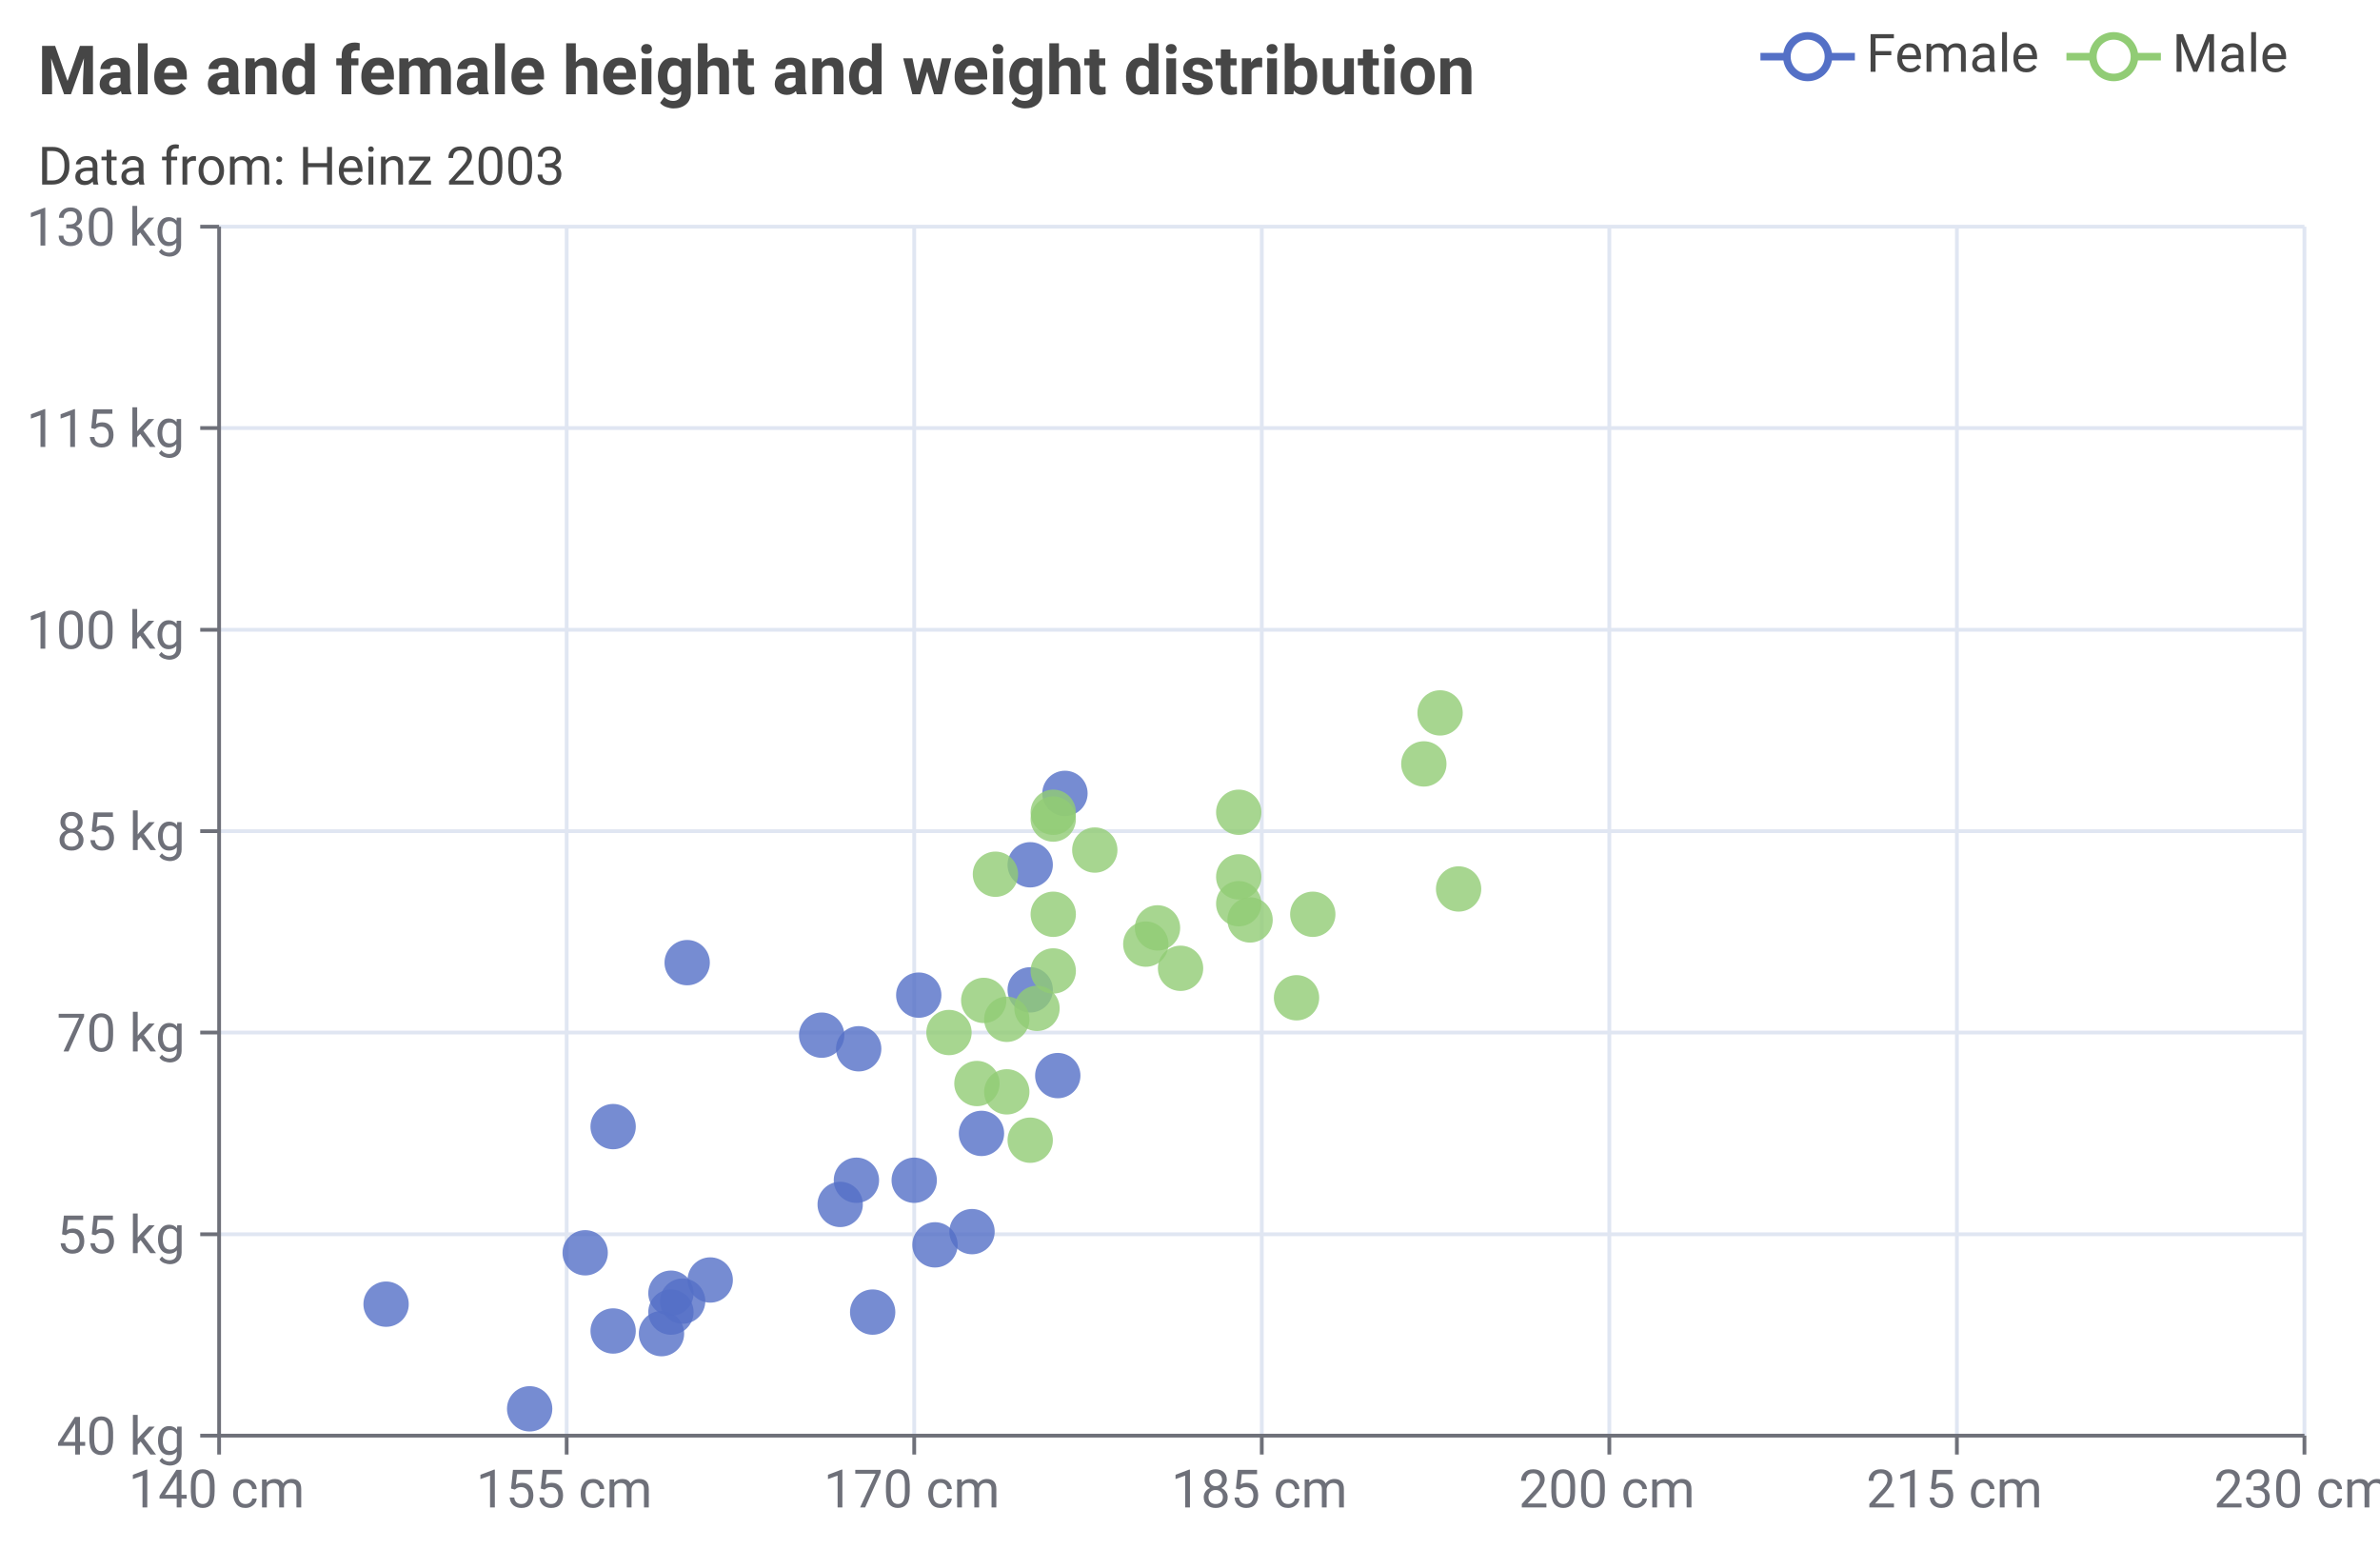
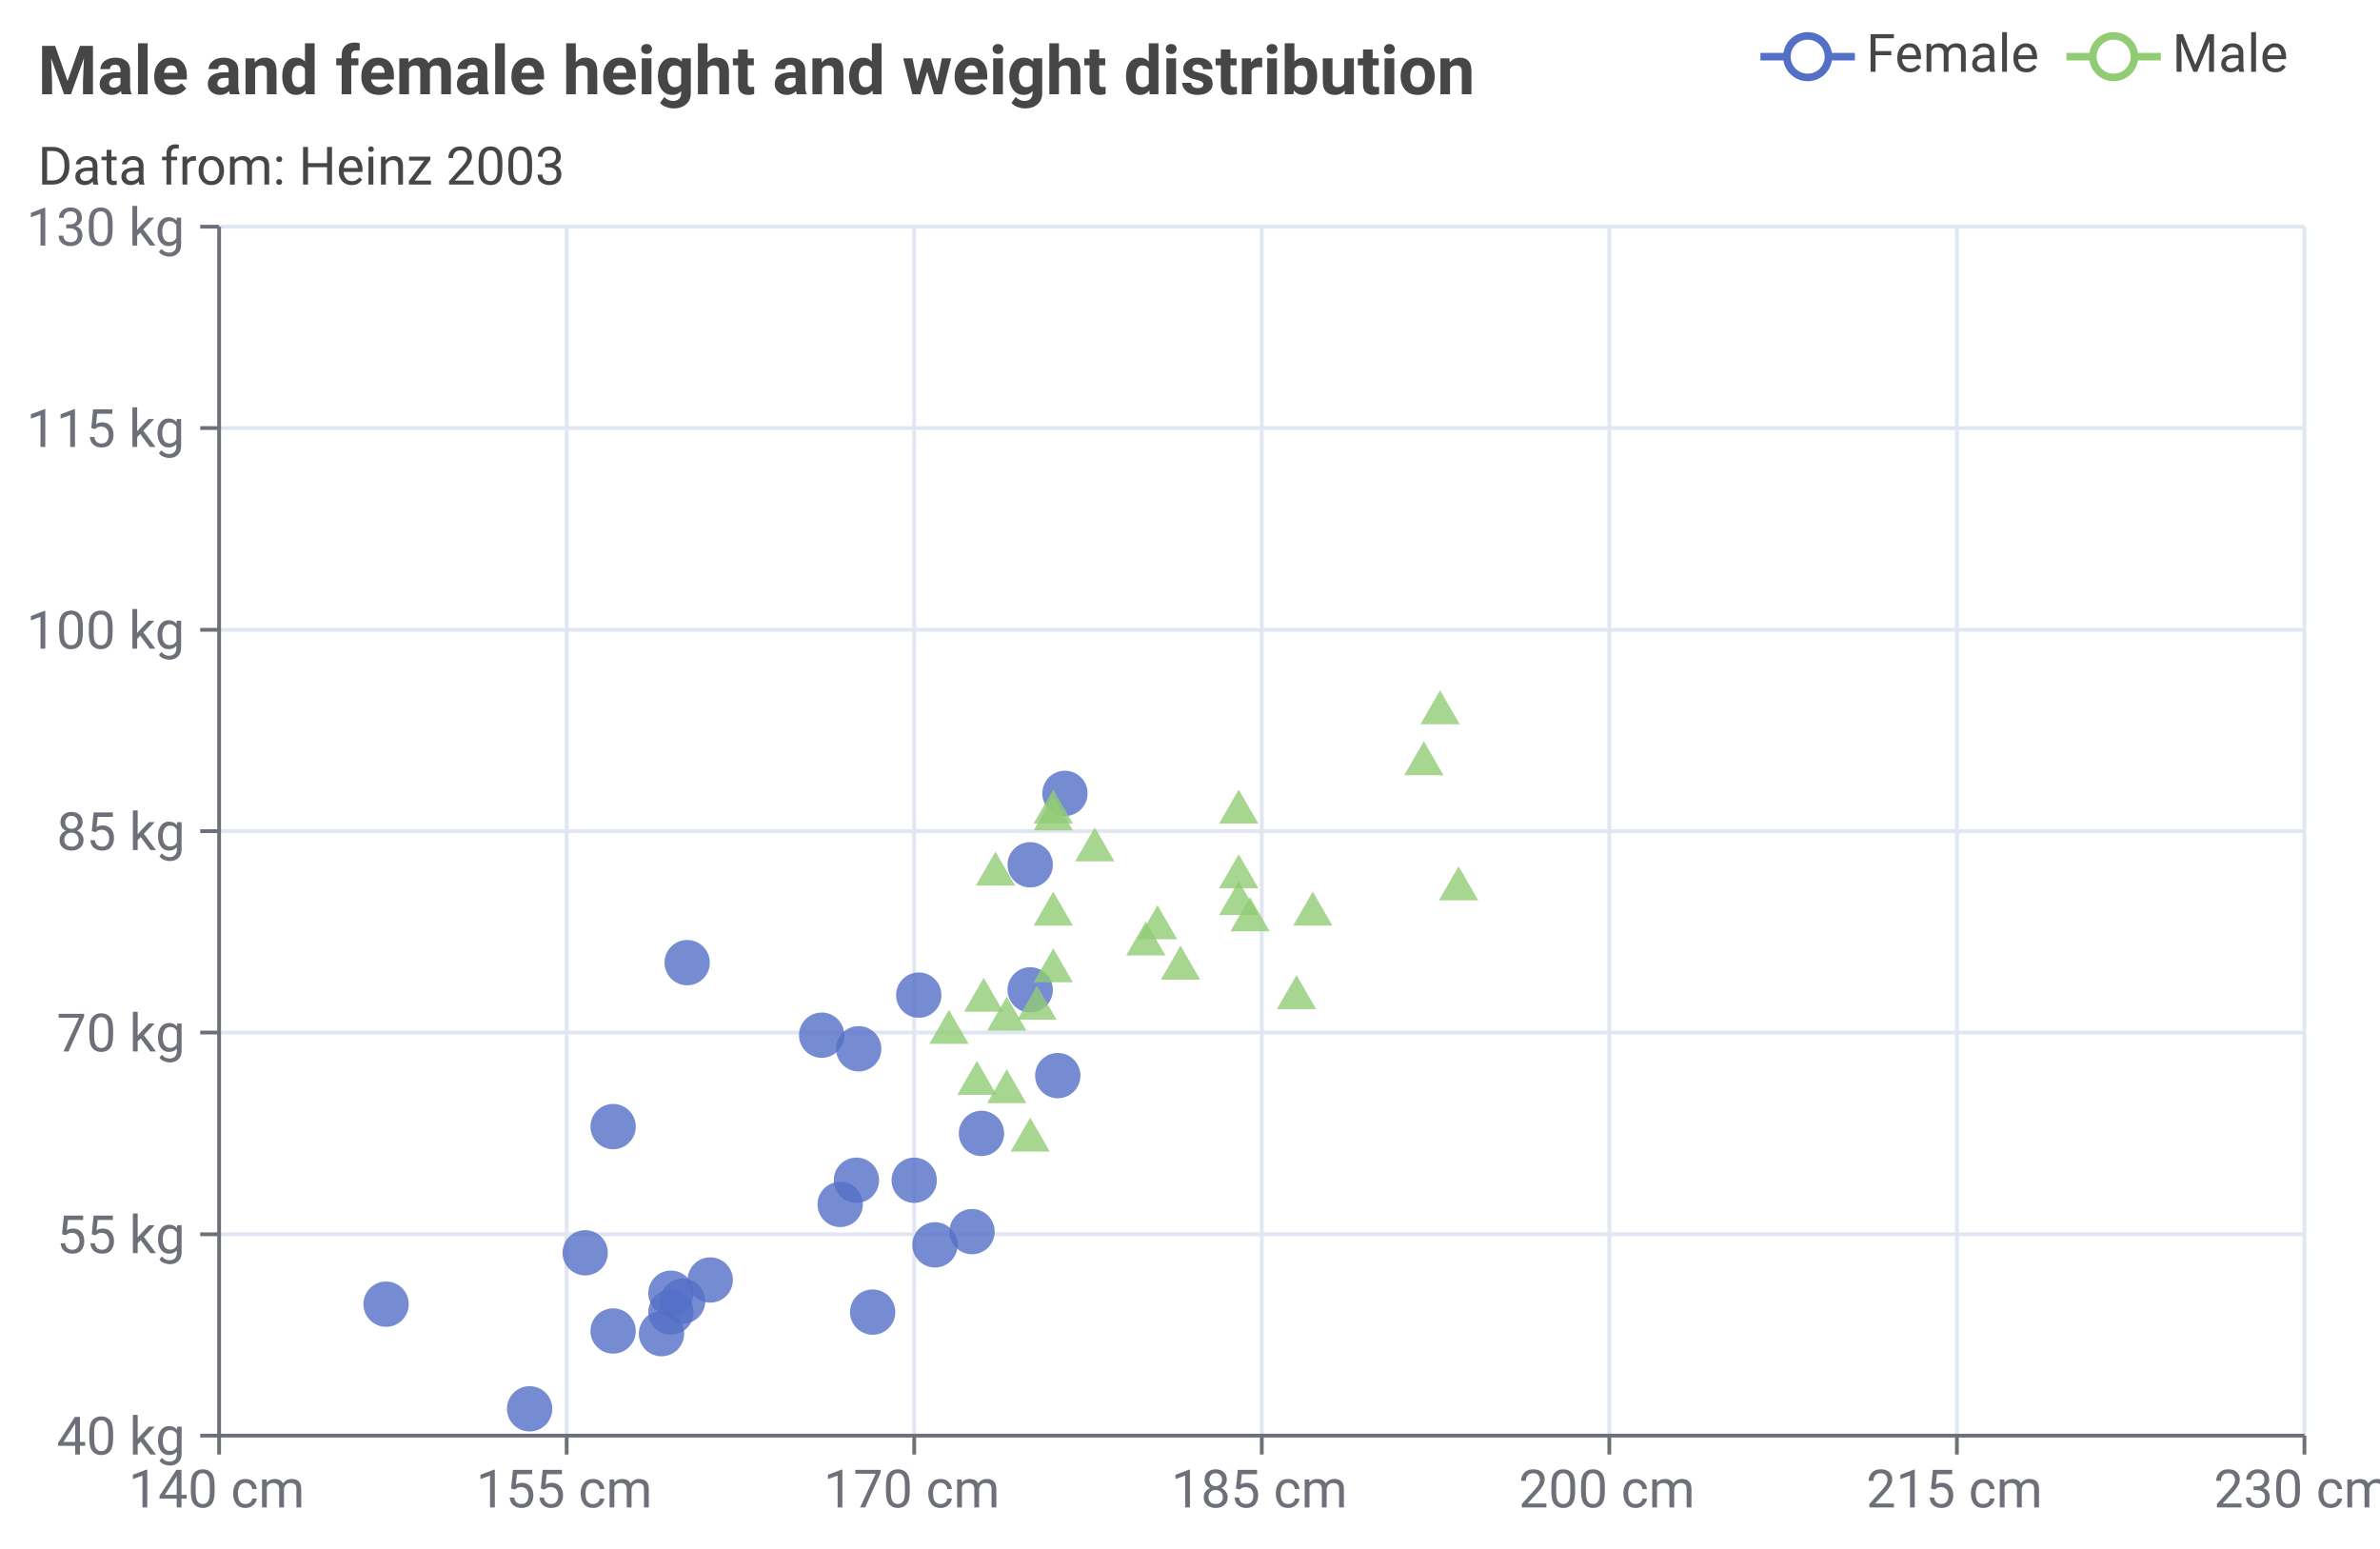
<svg xmlns="http://www.w3.org/2000/svg" width="630" height="410" viewBox="0 0 630 410">
  <rect x="0" y="0" width="630" height="410" fill="#FFFFFF" />
  <text font-size="18" x="10" y="5" dy="15" font-weight="bold" dominant-baseline="middle" font-family="Roboto" fill="#464646">
Male and female height and weight distribution
</text>
  <text font-size="14" x="10" y="35" dy="10" dominant-baseline="middle" font-family="Roboto" fill="#464646">
Data from: Heinz 2003
</text>
  <g>
    <line stroke-width="2" x1="466" y1="15" x2="491" y2="15" stroke="#5470C6" />
    <circle cx="478.5" cy="15" r="5.5" stroke-width="2" stroke="#5470C6" fill="#FFFFFF" />
    <text font-size="14" x="494" y="19" font-family="Roboto" fill="#464646">
Female
</text>
  </g>
  <g>
    <line stroke-width="2" x1="547" y1="15" x2="572" y2="15" stroke="#91CC75" />
    <circle cx="559.5" cy="15" r="5.5" stroke-width="2" stroke="#91CC75" fill="#FFFFFF" />
    <text font-size="14" x="575" y="19" font-family="Roboto" fill="#464646">
Male
</text>
  </g>
  <g stroke="#E0E6F2">
    <line stroke-width="1" x1="58" y1="60" x2="610" y2="60" />
    <line stroke-width="1" x1="58" y1="113.3" x2="610" y2="113.3" />
    <line stroke-width="1" x1="58" y1="166.7" x2="610" y2="166.7" />
    <line stroke-width="1" x1="58" y1="220" x2="610" y2="220" />
    <line stroke-width="1" x1="58" y1="273.3" x2="610" y2="273.3" />
    <line stroke-width="1" x1="58" y1="326.7" x2="610" y2="326.7" />
  </g>
  <g stroke="#E0E6F2">
    <line stroke-width="1" x1="150" y1="60" x2="150" y2="380" />
    <line stroke-width="1" x1="242" y1="60" x2="242" y2="380" />
    <line stroke-width="1" x1="334" y1="60" x2="334" y2="380" />
    <line stroke-width="1" x1="426" y1="60" x2="426" y2="380" />
    <line stroke-width="1" x1="518" y1="60" x2="518" y2="380" />
    <line stroke-width="1" x1="610" y1="60" x2="610" y2="380" />
  </g>
  <g>
    <g stroke="#6E7079">
      <line stroke-width="1" x1="58" y1="60" x2="58" y2="380" />
      <line stroke-width="1" x1="58" y1="60" x2="53" y2="60" />
      <line stroke-width="1" x1="58" y1="113.3" x2="53" y2="113.3" />
      <line stroke-width="1" x1="58" y1="166.7" x2="53" y2="166.7" />
      <line stroke-width="1" x1="58" y1="220" x2="53" y2="220" />
      <line stroke-width="1" x1="58" y1="273.3" x2="53" y2="273.3" />
      <line stroke-width="1" x1="58" y1="326.7" x2="53" y2="326.7" />
      <line stroke-width="1" x1="58" y1="380" x2="53" y2="380" />
    </g>
    <text font-size="14" x="7" y="65" font-family="Roboto" fill="#6E7079">
130 kg
</text>
    <text font-size="14" x="7" y="118.3" font-family="Roboto" fill="#6E7079">
115 kg
</text>
    <text font-size="14" x="7" y="171.7" font-family="Roboto" fill="#6E7079">
100 kg
</text>
    <text font-size="14" x="15" y="225" font-family="Roboto" fill="#6E7079">
85 kg
</text>
    <text font-size="14" x="15" y="278.3" font-family="Roboto" fill="#6E7079">
70 kg
</text>
    <text font-size="14" x="15" y="331.7" font-family="Roboto" fill="#6E7079">
55 kg
</text>
    <text font-size="14" x="15" y="385" font-family="Roboto" fill="#6E7079">
40 kg
</text>
  </g>
  <g>
    <g stroke="#6E7079">
      <line stroke-width="1" x1="58" y1="380" x2="610" y2="380" />
      <line stroke-width="1" x1="58" y1="380" x2="58" y2="385" />
      <line stroke-width="1" x1="150" y1="380" x2="150" y2="385" />
      <line stroke-width="1" x1="242" y1="380" x2="242" y2="385" />
      <line stroke-width="1" x1="334" y1="380" x2="334" y2="385" />
      <line stroke-width="1" x1="426" y1="380" x2="426" y2="385" />
      <line stroke-width="1" x1="518" y1="380" x2="518" y2="385" />
      <line stroke-width="1" x1="610" y1="380" x2="610" y2="385" />
    </g>
    <text font-size="14" x="34" y="399" font-family="Roboto" fill="#6E7079">
140 cm
</text>
    <text font-size="14" x="126" y="399" font-family="Roboto" fill="#6E7079">
155 cm
</text>
    <text font-size="14" x="218" y="399" font-family="Roboto" fill="#6E7079">
170 cm
</text>
    <text font-size="14" x="310" y="399" font-family="Roboto" fill="#6E7079">
185 cm
</text>
    <text font-size="14" x="402" y="399" font-family="Roboto" fill="#6E7079">
200 cm
</text>
    <text font-size="14" x="494" y="399" font-family="Roboto" fill="#6E7079">
215 cm
</text>
    <text font-size="14" x="586" y="399" font-family="Roboto" fill="#6E7079">
230 cm
</text>
  </g>
  <circle cx="188" cy="338.8" r="6" stroke-width="1" fill-opacity="0.8" fill="#5470C6" />
  <circle cx="226.7" cy="312.4" r="6" stroke-width="1" fill-opacity="0.8" fill="#5470C6" />
  <circle cx="177.6" cy="347.3" r="6" stroke-width="1" fill-opacity="0.8" fill="#5470C6" />
  <circle cx="162.3" cy="298.2" r="6" stroke-width="1" fill-opacity="0.8" fill="#5470C6" />
  <circle cx="154.9" cy="331.6" r="6" stroke-width="1" fill-opacity="0.8" fill="#5470C6" />
  <circle cx="242" cy="312.4" r="6" stroke-width="1" fill-opacity="0.8" fill="#5470C6" />
  <circle cx="175.1" cy="353" r="6" stroke-width="1" fill-opacity="0.8" fill="#5470C6" />
  <circle cx="217.5" cy="274" r="6" stroke-width="1" fill-opacity="0.8" fill="#5470C6" />
  <circle cx="280" cy="284.7" r="6" stroke-width="1" fill-opacity="0.8" fill="#5470C6" />
  <circle cx="181.9" cy="254.8" r="6" stroke-width="1" fill-opacity="0.8" fill="#5470C6" />
  <circle cx="257.3" cy="326" r="6" stroke-width="1" fill-opacity="0.8" fill="#5470C6" />
  <circle cx="247.5" cy="329.5" r="6" stroke-width="1" fill-opacity="0.8" fill="#5470C6" />
  <circle cx="259.8" cy="300" r="6" stroke-width="1" fill-opacity="0.8" fill="#5470C6" />
  <circle cx="140.2" cy="372.9" r="6" stroke-width="1" fill-opacity="0.8" fill="#5470C6" />
  <circle cx="180.7" cy="344.4" r="6" stroke-width="1" fill-opacity="0.8" fill="#5470C6" />
  <circle cx="102.2" cy="345.2" r="6" stroke-width="1" fill-opacity="0.8" fill="#5470C6" />
  <circle cx="231" cy="347.3" r="6" stroke-width="1" fill-opacity="0.8" fill="#5470C6" />
  <circle cx="272.7" cy="262" r="6" stroke-width="1" fill-opacity="0.8" fill="#5470C6" />
  <circle cx="162.3" cy="352.3" r="6" stroke-width="1" fill-opacity="0.8" fill="#5470C6" />
  <circle cx="227.3" cy="277.6" r="6" stroke-width="1" fill-opacity="0.8" fill="#5470C6" />
  <circle cx="177.6" cy="342.3" r="6" stroke-width="1" fill-opacity="0.8" fill="#5470C6" />
  <circle cx="272.7" cy="228.9" r="6" stroke-width="1" fill-opacity="0.8" fill="#5470C6" />
  <circle cx="222.4" cy="318.8" r="6" stroke-width="1" fill-opacity="0.8" fill="#5470C6" />
  <circle cx="281.9" cy="210" r="6" stroke-width="1" fill-opacity="0.8" fill="#5470C6" />
  <circle cx="243.2" cy="263.4" r="6" stroke-width="1" fill-opacity="0.8" fill="#5470C6" />
-   <circle cx="266.5" cy="289" r="6" stroke-width="1" fill-opacity="0.8" fill="#91CC75" />
-   <circle cx="274.5" cy="266.9" r="6" stroke-width="1" fill-opacity="0.8" fill="#91CC75" />
-   <circle cx="386.1" cy="235.3" r="6" stroke-width="1" fill-opacity="0.8" fill="#91CC75" />
-   <circle cx="343.2" cy="264.1" r="6" stroke-width="1" fill-opacity="0.8" fill="#91CC75" />
-   <circle cx="347.5" cy="242" r="6" stroke-width="1" fill-opacity="0.8" fill="#91CC75" />
-   <circle cx="312.5" cy="256.3" r="6" stroke-width="1" fill-opacity="0.8" fill="#91CC75" />
-   <circle cx="327.9" cy="215" r="6" stroke-width="1" fill-opacity="0.8" fill="#91CC75" />
-   <circle cx="330.9" cy="243.5" r="6" stroke-width="1" fill-opacity="0.8" fill="#91CC75" />
-   <circle cx="272.7" cy="301.8" r="6" stroke-width="1" fill-opacity="0.8" fill="#91CC75" />
-   <circle cx="327.9" cy="232.1" r="6" stroke-width="1" fill-opacity="0.8" fill="#91CC75" />
-   <circle cx="303.3" cy="249.9" r="6" stroke-width="1" fill-opacity="0.8" fill="#91CC75" />
-   <circle cx="289.8" cy="225" r="6" stroke-width="1" fill-opacity="0.8" fill="#91CC75" />
-   <circle cx="376.9" cy="202.2" r="6" stroke-width="1" fill-opacity="0.8" fill="#91CC75" />
-   <circle cx="278.8" cy="257" r="6" stroke-width="1" fill-opacity="0.8" fill="#91CC75" />
-   <circle cx="266.5" cy="269.8" r="6" stroke-width="1" fill-opacity="0.8" fill="#91CC75" />
-   <circle cx="327.9" cy="239.2" r="6" stroke-width="1" fill-opacity="0.8" fill="#91CC75" />
-   <circle cx="381.2" cy="188.7" r="6" stroke-width="1" fill-opacity="0.8" fill="#91CC75" />
-   <circle cx="251.2" cy="273.3" r="6" stroke-width="1" fill-opacity="0.8" fill="#91CC75" />
-   <circle cx="260.4" cy="264.8" r="6" stroke-width="1" fill-opacity="0.8" fill="#91CC75" />
-   <circle cx="278.8" cy="216.8" r="6" stroke-width="1" fill-opacity="0.8" fill="#91CC75" />
-   <circle cx="278.8" cy="242" r="6" stroke-width="1" fill-opacity="0.8" fill="#91CC75" />
-   <circle cx="306.4" cy="245.6" r="6" stroke-width="1" fill-opacity="0.8" fill="#91CC75" />
-   <circle cx="258.6" cy="286.8" r="6" stroke-width="1" fill-opacity="0.8" fill="#91CC75" />
-   <circle cx="278.8" cy="215" r="6" stroke-width="1" fill-opacity="0.8" fill="#91CC75" />
-   <circle cx="263.5" cy="231.4" r="6" stroke-width="1" fill-opacity="0.8" fill="#91CC75" />
+   <polygon points="266.5,283 271.7,292 261.3,292" fill="#91CC75" fill-opacity="0.8" />
+   <polygon points="274.5,260.9 279.7,269.9 269.3,269.9" fill="#91CC75" fill-opacity="0.8" />
+   <polygon points="386.1,229.3 391.3,238.3 380.9,238.3" fill="#91CC75" fill-opacity="0.8" />
+   <polygon points="343.2,258.1 348.4,267.1 338,267.1" fill="#91CC75" fill-opacity="0.8" />
+   <polygon points="347.5,236 352.7,245 342.3,245" fill="#91CC75" fill-opacity="0.8" />
+   <polygon points="312.5,250.3 317.7,259.3 307.3,259.3" fill="#91CC75" fill-opacity="0.8" />
+   <polygon points="327.9,209 333.1,218 322.7,218" fill="#91CC75" fill-opacity="0.8" />
+   <polygon points="330.9,237.5 336.1,246.5 325.7,246.5" fill="#91CC75" fill-opacity="0.8" />
+   <polygon points="272.7,295.8 277.9,304.8 267.5,304.8" fill="#91CC75" fill-opacity="0.8" />
+   <polygon points="327.9,226.1 333.1,235.1 322.7,235.1" fill="#91CC75" fill-opacity="0.8" />
+   <polygon points="303.3,243.9 308.5,252.9 298.1,252.9" fill="#91CC75" fill-opacity="0.8" />
+   <polygon points="289.8,219 295,228 284.6,228" fill="#91CC75" fill-opacity="0.8" />
+   <polygon points="376.9,196.2 382.1,205.2 371.7,205.2" fill="#91CC75" fill-opacity="0.8" />
+   <polygon points="278.8,251 284,260 273.6,260" fill="#91CC75" fill-opacity="0.8" />
+   <polygon points="266.5,263.8 271.7,272.8 261.3,272.8" fill="#91CC75" fill-opacity="0.8" />
+   <polygon points="327.9,233.2 333.1,242.2 322.7,242.2" fill="#91CC75" fill-opacity="0.8" />
+   <polygon points="381.2,182.7 386.4,191.7 376,191.7" fill="#91CC75" fill-opacity="0.8" />
+   <polygon points="251.2,267.3 256.4,276.3 246,276.3" fill="#91CC75" fill-opacity="0.8" />
+   <polygon points="260.4,258.8 265.6,267.8 255.2,267.8" fill="#91CC75" fill-opacity="0.8" />
+   <polygon points="278.8,210.8 284,219.8 273.6,219.8" fill="#91CC75" fill-opacity="0.8" />
+   <polygon points="278.8,236 284,245 273.6,245" fill="#91CC75" fill-opacity="0.8" />
+   <polygon points="306.4,239.6 311.6,248.6 301.2,248.6" fill="#91CC75" fill-opacity="0.8" />
+   <polygon points="258.6,280.8 263.8,289.8 253.4,289.8" fill="#91CC75" fill-opacity="0.8" />
+   <polygon points="278.8,209 284,218 273.6,218" fill="#91CC75" fill-opacity="0.8" />
+   <polygon points="263.5,225.4 268.7,234.4 258.3,234.4" fill="#91CC75" fill-opacity="0.8" />
</svg>
